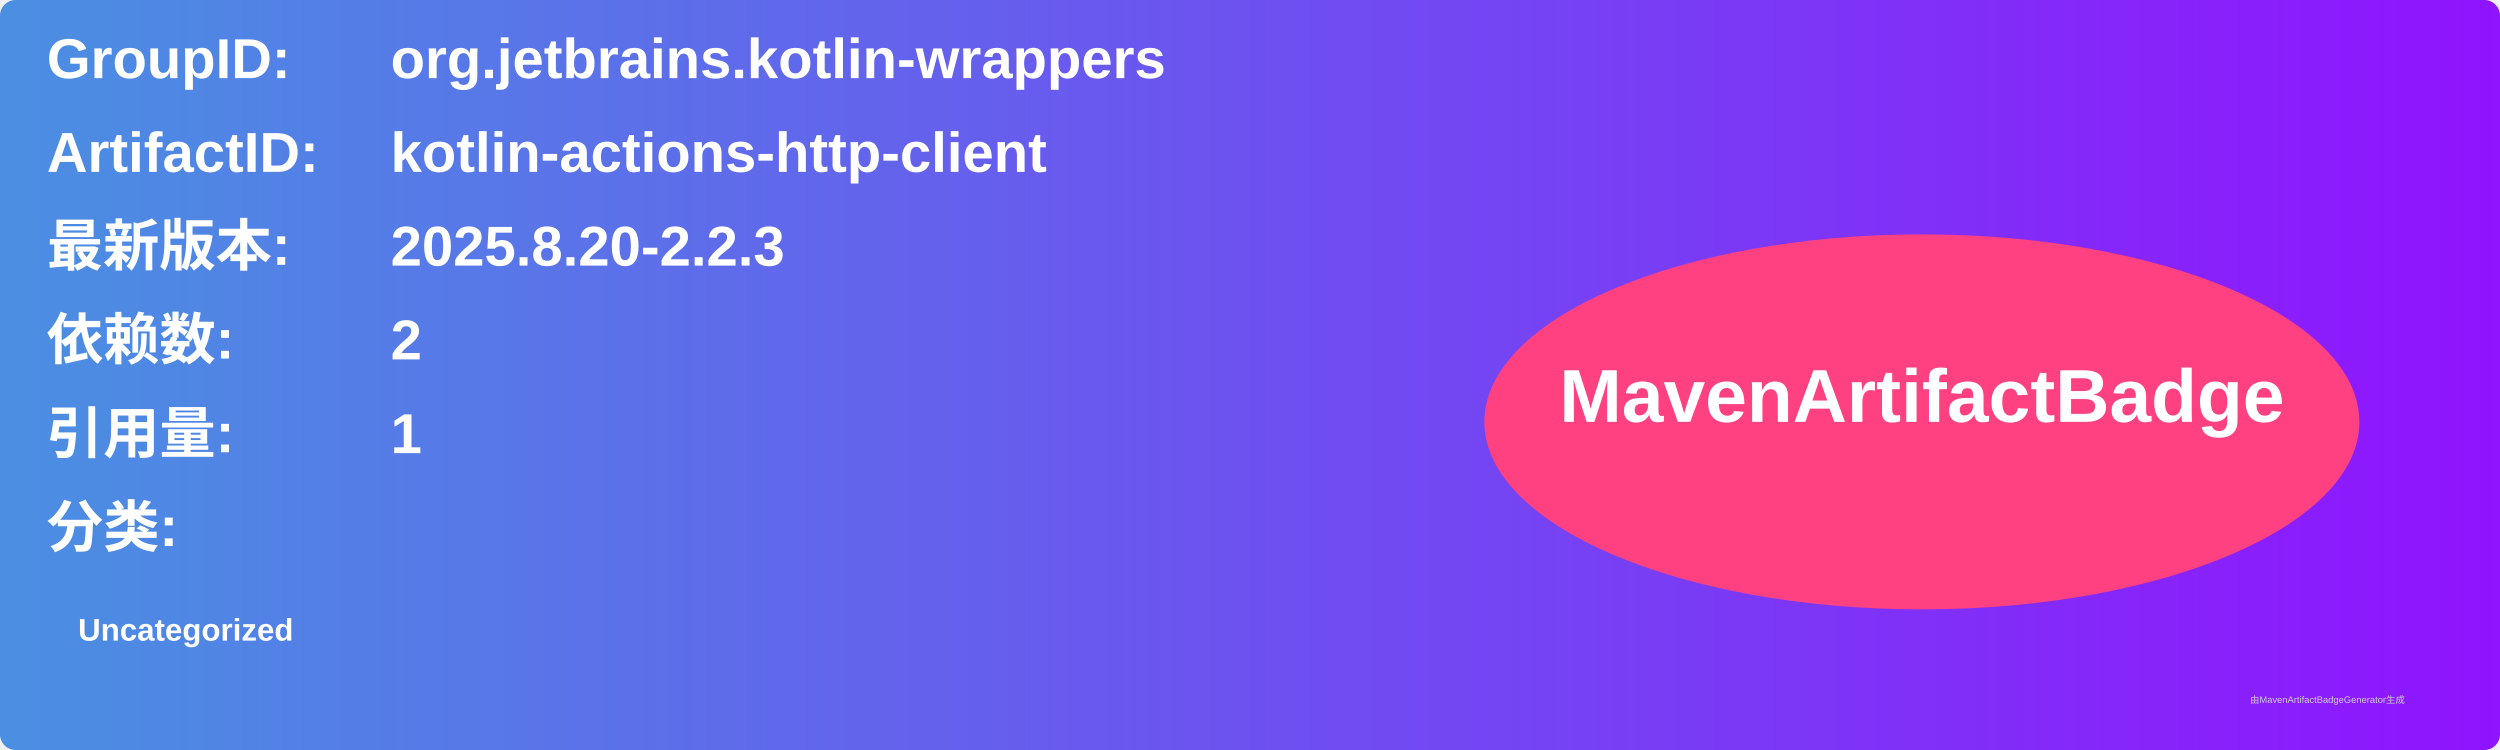
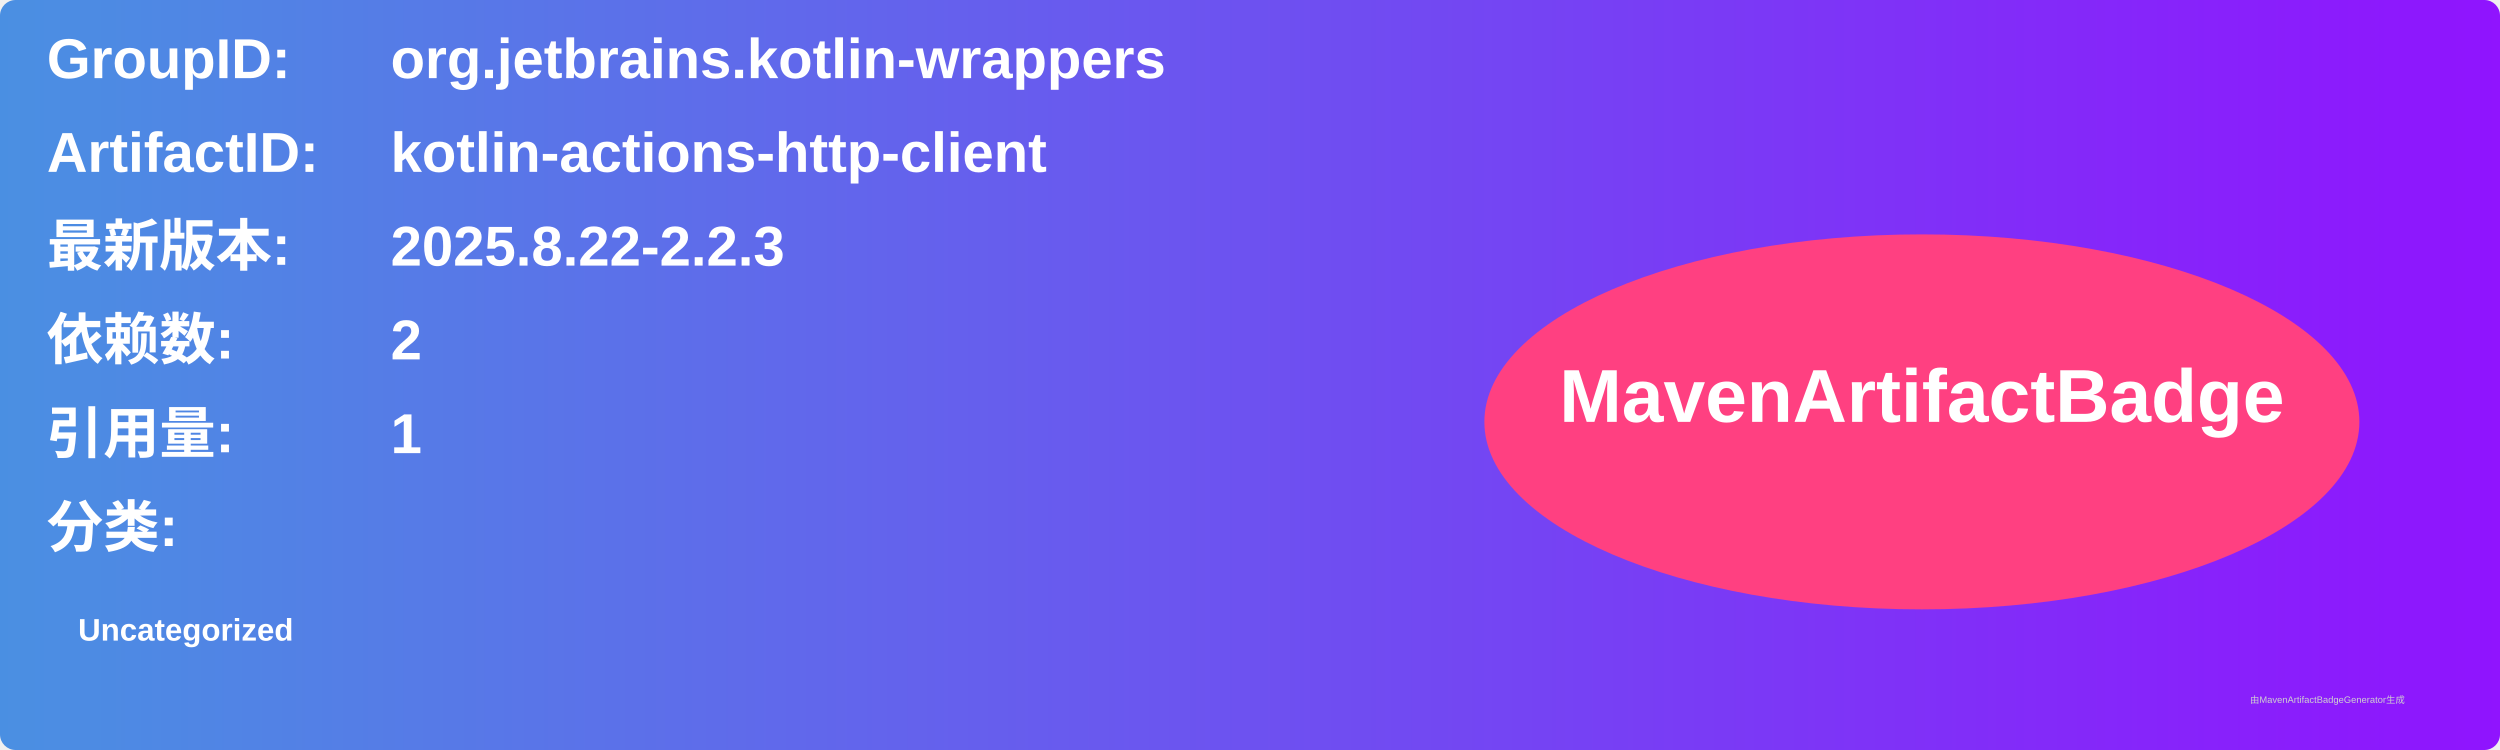
<svg xmlns="http://www.w3.org/2000/svg" width="800" height="240" viewBox="0 0 800 240">
  <linearGradient id="grad" x1="0%" y1="0%" x2="100%" y2="0%">
    <stop offset="0%" stop-color="#4a90e2" />
    <stop offset="100%" stop-color="#9013fe" />
  </linearGradient>
  <rect width="100%" height="100%" rx="5" ry="5" fill="url(#grad)" />
  <g transform="translate(15, 15)">
    <text x="0" y="10" font-family="Arial" font-size="18" fill="white" font-weight="bold" width="260">GroupID:</text>
    <text x="110" y="10" font-family="Arial" font-size="18" fill="white" font-weight="bold" width="460">org.jetbrains.kotlin-wrappers</text>
    <text x="0" y="40" font-family="Arial" font-size="18" fill="white" font-weight="bold" width="260">ArtifactID:</text>
    <text x="110" y="40" font-family="Arial" font-size="18" fill="white" font-weight="bold" width="460">kotlin-actions-http-client</text>
    <text x="0" y="70" font-family="Arial" font-size="18" fill="white" font-weight="bold">最新版本:</text>
    <text x="110" y="70" font-family="Arial" font-size="18" fill="white" font-weight="bold">
-       <tspan font-weight="bold">2025.8.20-2.2.3</tspan>
+       <tspan font-weight="bold">2025.8.22-2.2.3</tspan>
    </text>
    <text x="0" y="100" font-family="Arial" font-size="18" fill="white" font-weight="bold">依赖数: </text>
    <text x="110" y="100" font-family="Arial" font-size="18" fill="white">
      <tspan font-weight="bold">2</tspan>
    </text>
    <text x="0" y="130" font-family="Arial" font-size="18" fill="white" font-weight="bold">引用量: </text>
    <text x="110" y="130" font-family="Arial" font-size="18" fill="white">
      <tspan font-weight="bold">1</tspan>
    </text>
    <text x="0" y="160" font-family="Arial" font-size="18" fill="white" font-weight="bold">分类:</text>
    <text x="10" y="190" font-family="Arial" font-size="10" fill="white">
      <tspan font-weight="bold">Uncategorized</tspan>
    </text>
    <ellipse cx="600" cy="120" rx="140" ry="60" fill="#ff4081" />
    <text x="600" y="120" text-anchor="middle" font-family="Arial" font-size="24" fill="white" font-weight="bold">MavenArtifactBadge</text>
  </g>
  <text x="720" y="225" font-family="Arial" font-size="3" fill="#d0d0d0">由MavenArtifactBadgeGenerator生成</text>
</svg>
